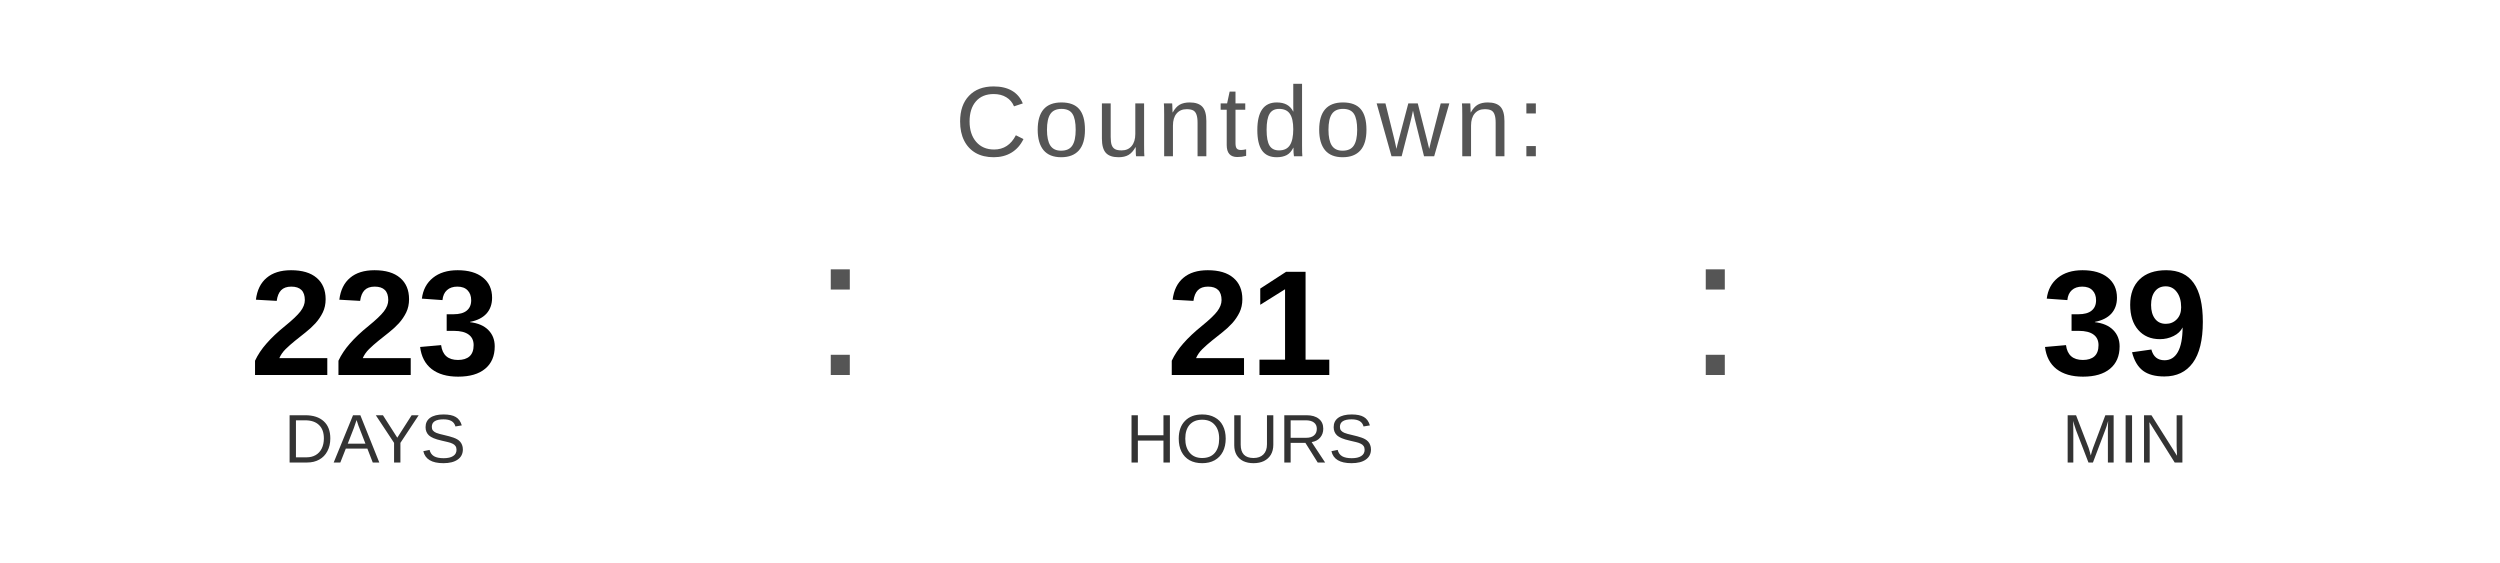
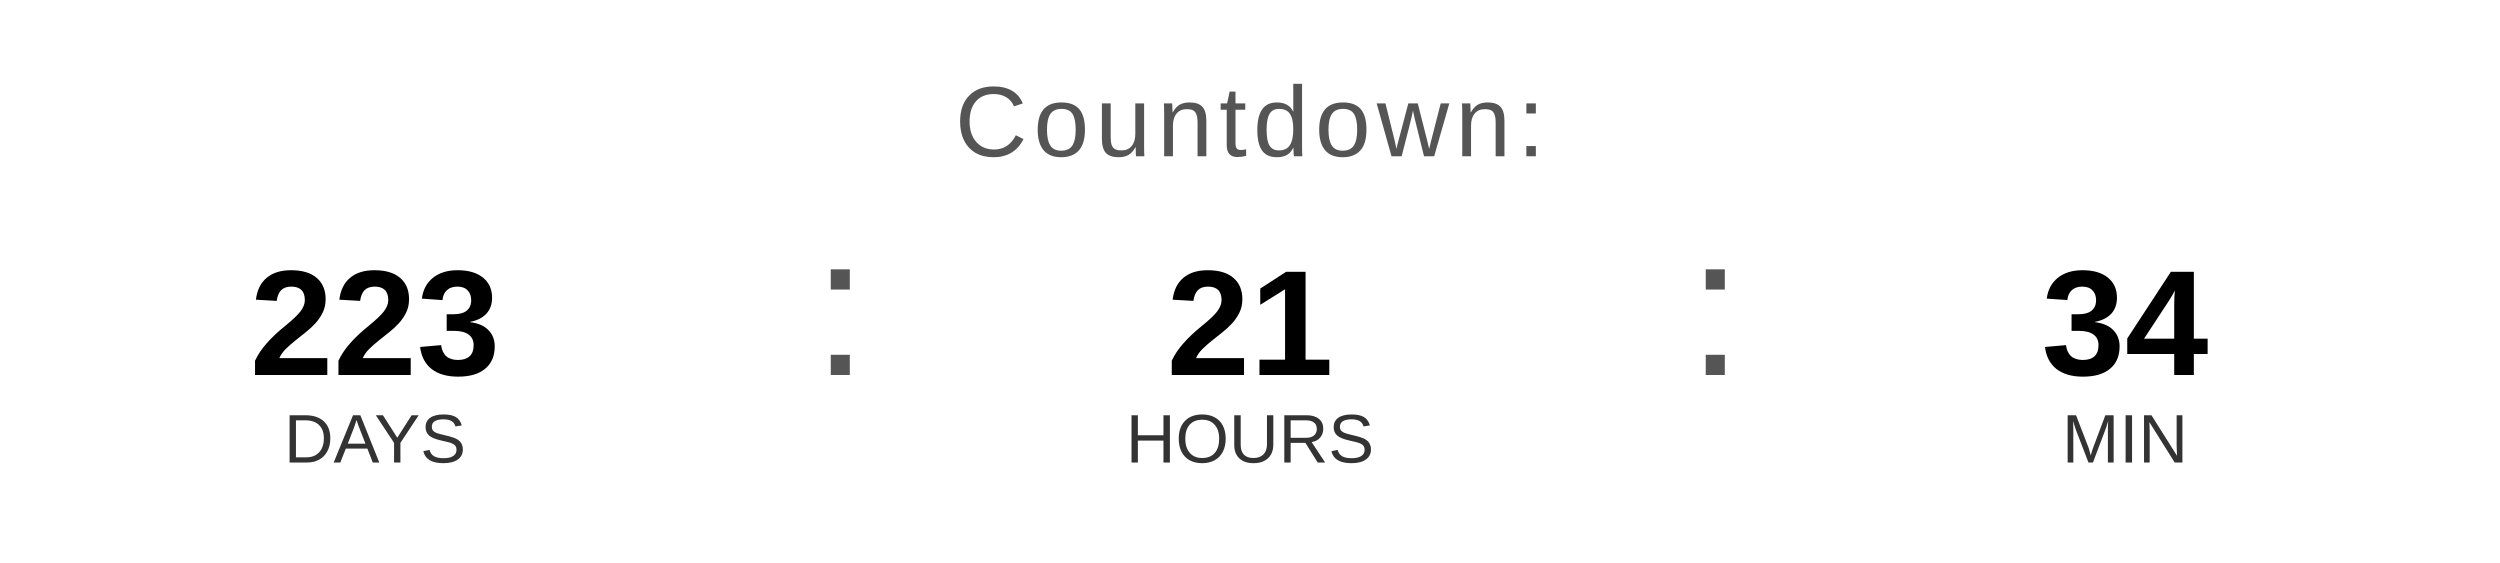
<svg xmlns="http://www.w3.org/2000/svg" width="400" height="90" viewBox="0 0 400 90">
  <text x="200" y="25" font-family="Arial, Helvetica, sans-serif" font-size="16" fill="#555555" text-anchor="middle" letter-spacing="1">
    Countdown:
  </text>
  <text x="60" y="60" font-family="Arial, Helvetica, sans-serif" font-size="24" font-weight="bold" fill="#000000" text-anchor="middle">223</text>
  <text x="60" y="74" font-family="Arial, Helvetica, sans-serif" font-size="11" fill="#333333" text-anchor="middle">DAYS</text>
  <text x="130" y="60" font-family="Arial, sans-serif" font-size="32" fill="#555555">:</text>
  <text x="200" y="60" font-family="Arial, Helvetica, sans-serif" font-size="24" font-weight="bold" fill="#000000" text-anchor="middle">21</text>
  <text x="200" y="74" font-family="Arial, Helvetica, sans-serif" font-size="11" fill="#333333" text-anchor="middle">HOURS</text>
  <text x="270" y="60" font-family="Arial, sans-serif" font-size="32" fill="#555555">:</text>
-   <text x="340" y="60" font-family="Arial, Helvetica, sans-serif" font-size="24" font-weight="bold" fill="#000000" text-anchor="middle">39</text>
+   <text x="340" y="60" font-family="Arial, Helvetica, sans-serif" font-size="24" font-weight="bold" fill="#000000" text-anchor="middle">34</text>
  <text x="340" y="74" font-family="Arial, Helvetica, sans-serif" font-size="11" fill="#333333" text-anchor="middle">MIN</text>
</svg>
